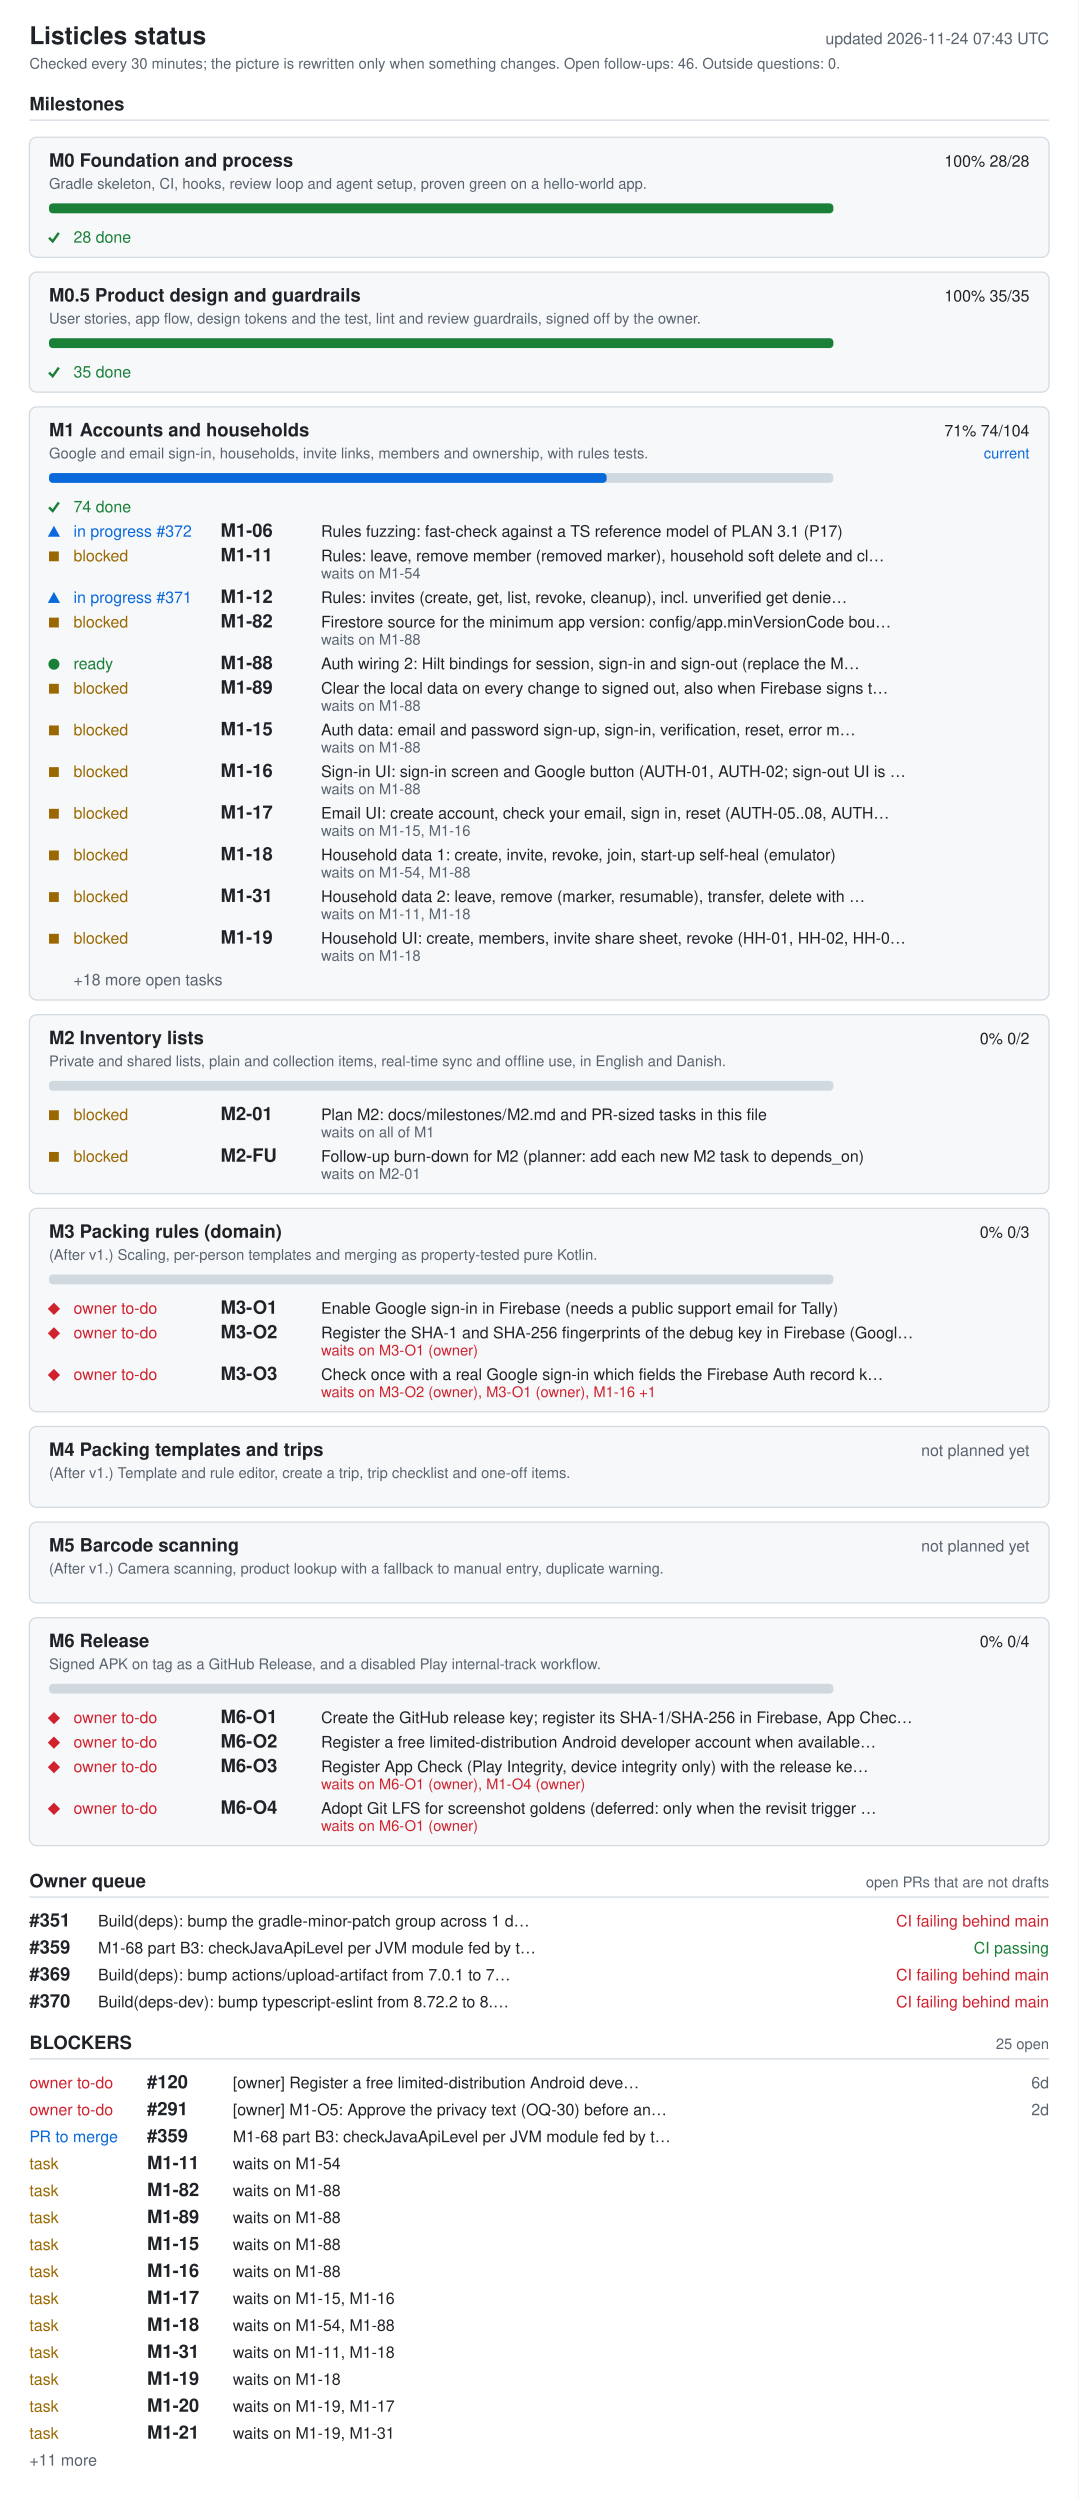
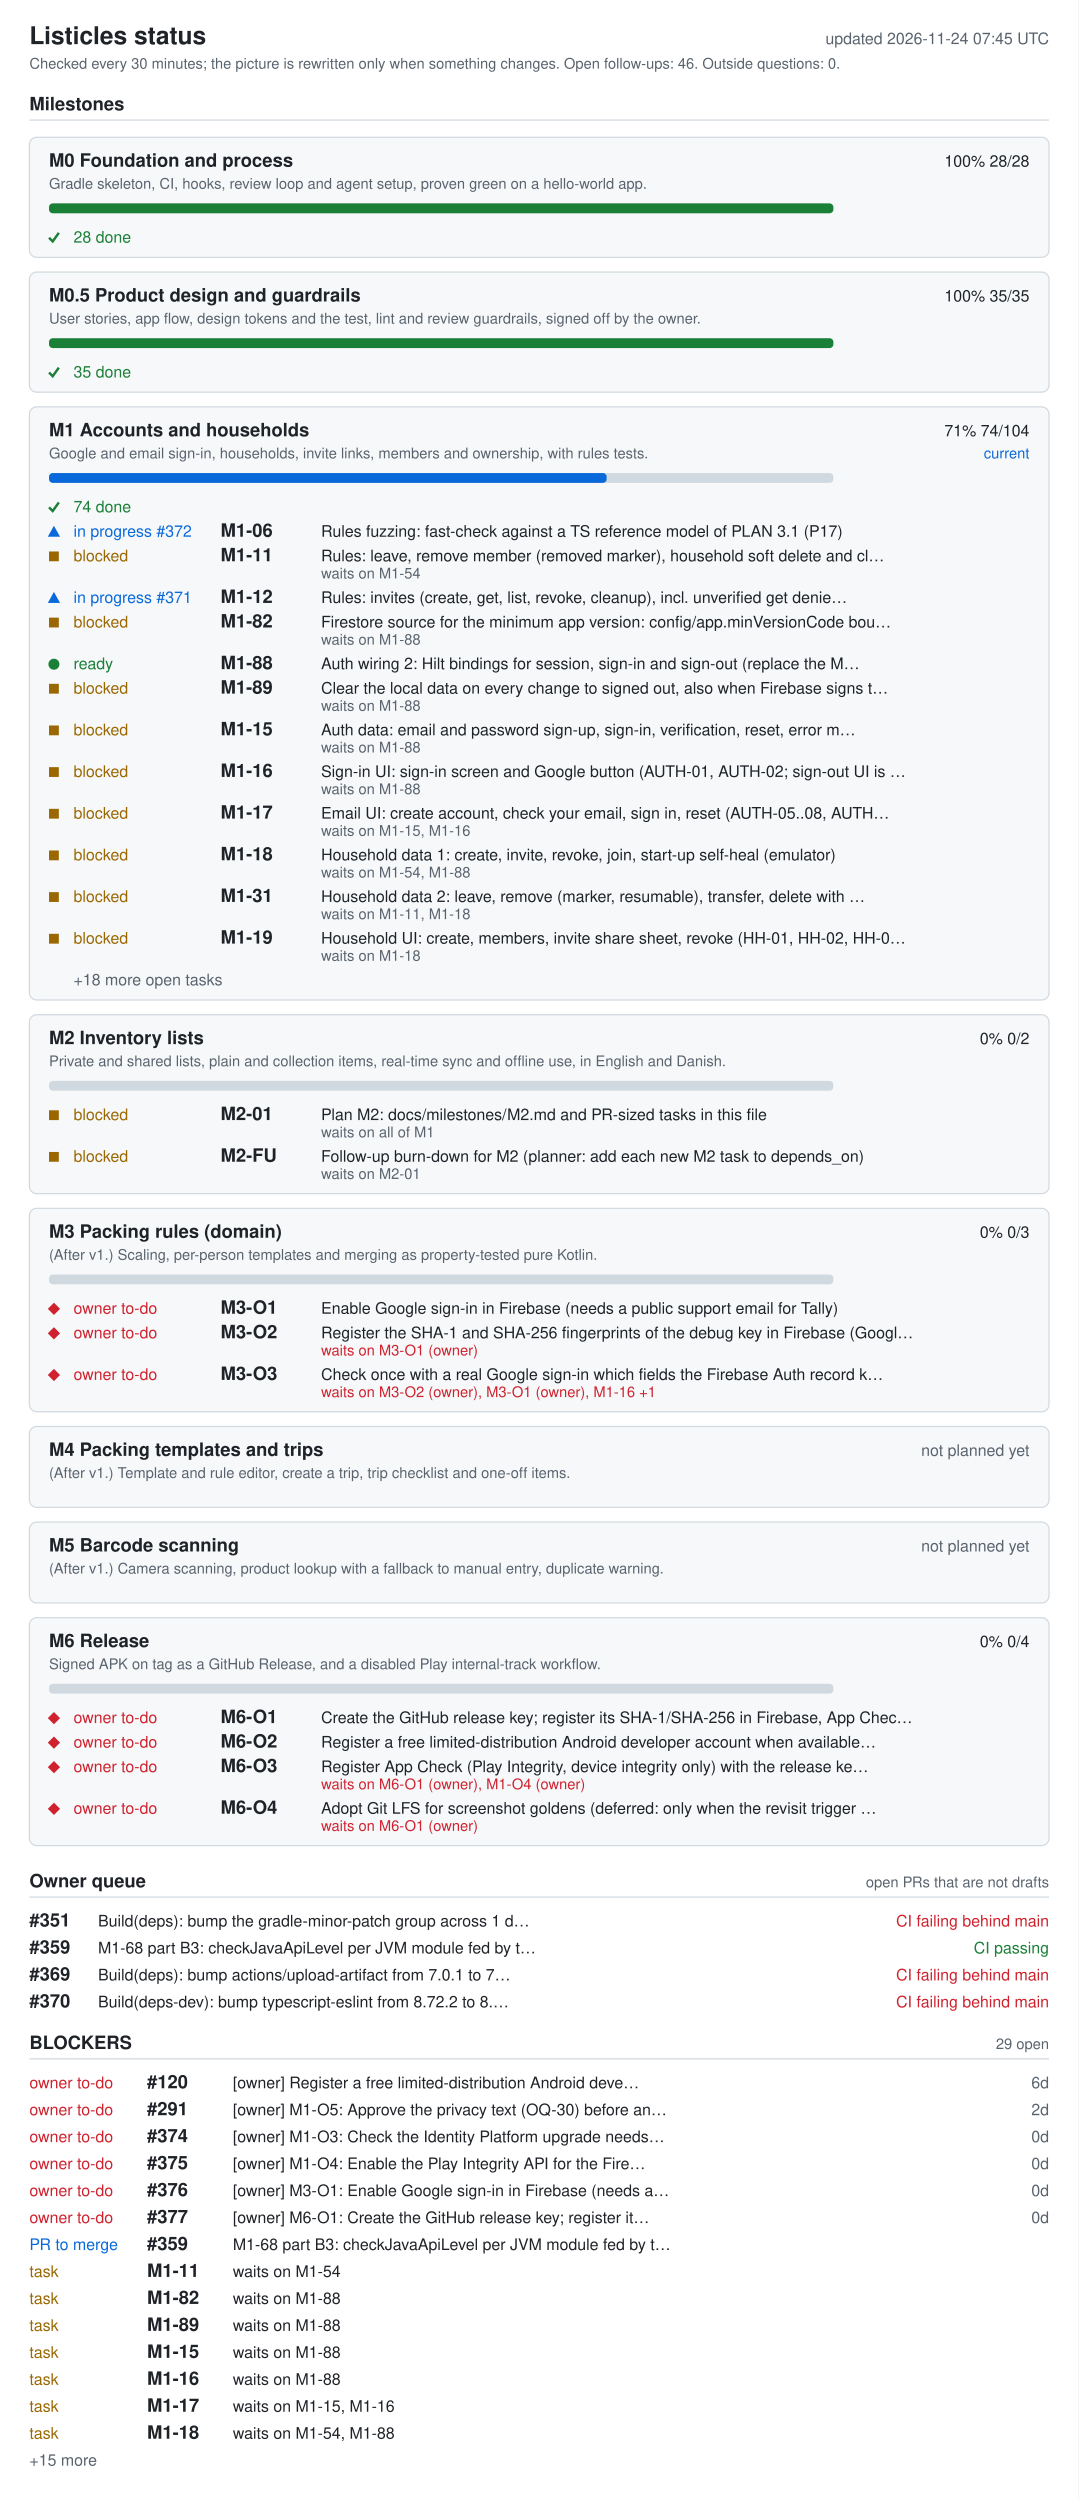
<svg xmlns="http://www.w3.org/2000/svg" width="880" height="2040" viewBox="0 0 880 2040" role="img" aria-labelledby="ti de">
  <style>.bg{fill:#fff}.card{fill:#f6f8fa}rect.card{stroke:#d1d9e0}.tick{stroke:#1a7f37;fill:none;stroke-width:2}.fg{fill:#1f2328}.muted{fill:#59636e}.track{fill:#d1d9e0}.bar{fill:#0969da}.full{fill:#1a7f37}.ok{fill:#1a7f37}.info{fill:#0969da}.warn{fill:#9a6700}.bad{fill:#cf222e}.rule{stroke:#d1d9e0}text{font-family:-apple-system,BlinkMacSystemFont,'Segoe UI',Helvetica,Arial,sans-serif;font-size:13px}.h{font-size:15px;font-weight:600}.t{font-size:20px;font-weight:600}.s{font-size:12px}@media (prefers-color-scheme: dark){.bg{fill:#0d1117}.card{fill:#161b22}rect.card{stroke:#30363d}.tick{stroke:#3fb950}.fg{fill:#e6edf3}.muted{fill:#9198a1}.track{fill:#30363d}.bar{fill:#4493f8}.full{fill:#3fb950}.ok{fill:#3fb950}.info{fill:#4493f8}.warn{fill:#d29922}.bad{fill:#f85149}.rule{stroke:#30363d}}</style>
  <rect width="880" height="2040" class="bg" />
  <text x="24" y="36" class="fg t">Listicles status</text>
-   <text x="856" y="36" class="muted" text-anchor="end" id="generated">updated 2026-11-24 07:43 UTC</text>
+   <text x="856" y="36" class="muted" text-anchor="end" id="generated">updated 2026-11-24 07:45 UTC</text>
  <text x="24" y="56" class="muted s">Checked every 30 minutes; the picture is rewritten only when something changes. Open follow-ups: 46. Outside questions: 0.</text>
  <text x="24" y="90" class="fg h">Milestones</text>
  <line x1="24" y1="98" x2="856" y2="98" class="rule" />
  <rect x="24" y="112" width="832" height="98" rx="6" class="card" />
  <text x="40" y="136" class="fg h">M0 Foundation and process</text>
  <text x="840" y="136" class="fg" text-anchor="end">100%  28/28</text>
  <text x="40" y="154" class="muted s">Gradle skeleton, CI, hooks, review loop and agent setup, proven green on a hello-world app.</text>
  <rect x="40" y="166" width="640" height="8" rx="3" class="track" />
  <rect x="40" y="166" width="640" height="8" rx="3" class="full" />
  <polyline points="40,194 43,197 48,190" class="tick mk-done" />
  <text x="60" y="198" class="ok">28 done</text>
  <rect x="24" y="222" width="832" height="98" rx="6" class="card" />
  <text x="40" y="246" class="fg h">M0.5 Product design and guardrails</text>
  <text x="840" y="246" class="fg" text-anchor="end">100%  35/35</text>
  <text x="40" y="264" class="muted s">User stories, app flow, design tokens and the test, lint and review guardrails, signed off by the owner.</text>
  <rect x="40" y="276" width="640" height="8" rx="3" class="track" />
  <rect x="40" y="276" width="640" height="8" rx="3" class="full" />
  <polyline points="40,304 43,307 48,300" class="tick mk-done" />
  <text x="60" y="308" class="ok">35 done</text>
  <rect x="24" y="332" width="832" height="484" rx="6" class="card" />
  <text x="40" y="356" class="fg h">M1 Accounts and households</text>
  <text x="840" y="356" class="fg" text-anchor="end">71%  74/104</text>
  <text x="840" y="374" class="info s" text-anchor="end">current</text>
  <text x="40" y="374" class="muted s">Google and email sign-in, households, invite links, members and ownership, with rules tests.</text>
  <rect x="40" y="386" width="640" height="8" rx="3" class="track" />
  <rect x="40" y="386" width="455" height="8" rx="3" class="bar" />
  <polyline points="40,414 43,417 48,410" class="tick mk-done" />
  <text x="60" y="418" class="ok">74 done</text>
  <polygon points="39,438 49,438 44,429" class="info mk-progress" />
  <text x="60" y="438" class="info">in progress #372</text>
  <text x="180" y="438" class="fg h">M1-06</text>
  <text x="262" y="438" class="fg">Rules fuzzing: fast-check against a TS reference model of PLAN 3.1 (P17)</text>
  <rect x="40" y="450" width="8" height="8" class="warn mk-blocked" />
  <text x="60" y="458" class="warn">blocked</text>
  <text x="180" y="458" class="fg h">M1-11</text>
  <text x="262" y="458" class="fg">Rules: leave, remove member (removed marker), household soft delete and cl…</text>
  <text x="262" y="472" class="muted s">waits on M1-54</text>
  <polygon points="39,492 49,492 44,483" class="info mk-progress" />
  <text x="60" y="492" class="info">in progress #371</text>
  <text x="180" y="492" class="fg h">M1-12</text>
  <text x="262" y="492" class="fg">Rules: invites (create, get, list, revoke, cleanup), incl. unverified get denie…</text>
  <rect x="40" y="504" width="8" height="8" class="warn mk-blocked" />
  <text x="60" y="512" class="warn">blocked</text>
  <text x="180" y="512" class="fg h">M1-82</text>
  <text x="262" y="512" class="fg">Firestore source for the minimum app version: config/app.minVersionCode bou…</text>
  <text x="262" y="526" class="muted s">waits on M1-88</text>
  <circle cx="44" cy="542" r="4.5" class="ok mk-ready" />
  <text x="60" y="546" class="ok">ready</text>
  <text x="180" y="546" class="fg h">M1-88</text>
  <text x="262" y="546" class="fg">Auth wiring 2: Hilt bindings for session, sign-in and sign-out (replace the M…</text>
  <rect x="40" y="558" width="8" height="8" class="warn mk-blocked" />
  <text x="60" y="566" class="warn">blocked</text>
  <text x="180" y="566" class="fg h">M1-89</text>
  <text x="262" y="566" class="fg">Clear the local data on every change to signed out, also when Firebase signs t…</text>
  <text x="262" y="580" class="muted s">waits on M1-88</text>
  <rect x="40" y="592" width="8" height="8" class="warn mk-blocked" />
  <text x="60" y="600" class="warn">blocked</text>
  <text x="180" y="600" class="fg h">M1-15</text>
  <text x="262" y="600" class="fg">Auth data: email and password sign-up, sign-in, verification, reset, error m…</text>
  <text x="262" y="614" class="muted s">waits on M1-88</text>
  <rect x="40" y="626" width="8" height="8" class="warn mk-blocked" />
  <text x="60" y="634" class="warn">blocked</text>
  <text x="180" y="634" class="fg h">M1-16</text>
  <text x="262" y="634" class="fg">Sign-in UI: sign-in screen and Google button (AUTH-01, AUTH-02; sign-out UI is …</text>
  <text x="262" y="648" class="muted s">waits on M1-88</text>
  <rect x="40" y="660" width="8" height="8" class="warn mk-blocked" />
  <text x="60" y="668" class="warn">blocked</text>
  <text x="180" y="668" class="fg h">M1-17</text>
  <text x="262" y="668" class="fg">Email UI: create account, check your email, sign in, reset (AUTH-05..08, AUTH…</text>
  <text x="262" y="682" class="muted s">waits on M1-15, M1-16</text>
  <rect x="40" y="694" width="8" height="8" class="warn mk-blocked" />
  <text x="60" y="702" class="warn">blocked</text>
  <text x="180" y="702" class="fg h">M1-18</text>
  <text x="262" y="702" class="fg">Household data 1: create, invite, revoke, join, start-up self-heal (emulator)</text>
  <text x="262" y="716" class="muted s">waits on M1-54, M1-88</text>
  <rect x="40" y="728" width="8" height="8" class="warn mk-blocked" />
  <text x="60" y="736" class="warn">blocked</text>
  <text x="180" y="736" class="fg h">M1-31</text>
  <text x="262" y="736" class="fg">Household data 2: leave, remove (marker, resumable), transfer, delete with …</text>
  <text x="262" y="750" class="muted s">waits on M1-11, M1-18</text>
  <rect x="40" y="762" width="8" height="8" class="warn mk-blocked" />
  <text x="60" y="770" class="warn">blocked</text>
  <text x="180" y="770" class="fg h">M1-19</text>
  <text x="262" y="770" class="fg">Household UI: create, members, invite share sheet, revoke (HH-01, HH-02, HH-0…</text>
  <text x="262" y="784" class="muted s">waits on M1-18</text>
  <text x="60" y="804" class="muted">+18 more open tasks</text>
  <rect x="24" y="828" width="832" height="146" rx="6" class="card" />
  <text x="40" y="852" class="fg h">M2 Inventory lists</text>
  <text x="840" y="852" class="fg" text-anchor="end">0%  0/2</text>
  <text x="40" y="870" class="muted s">Private and shared lists, plain and collection items, real-time sync and offline use, in English and Danish.</text>
  <rect x="40" y="882" width="640" height="8" rx="3" class="track" />
  <rect x="40" y="906" width="8" height="8" class="warn mk-blocked" />
  <text x="60" y="914" class="warn">blocked</text>
  <text x="180" y="914" class="fg h">M2-01</text>
  <text x="262" y="914" class="fg">Plan M2: docs/milestones/M2.md and PR-sized tasks in this file</text>
  <text x="262" y="928" class="muted s">waits on all of M1</text>
  <rect x="40" y="940" width="8" height="8" class="warn mk-blocked" />
  <text x="60" y="948" class="warn">blocked</text>
  <text x="180" y="948" class="fg h">M2-FU</text>
  <text x="262" y="948" class="fg">Follow-up burn-down for M2 (planner: add each new M2 task to depends_on)</text>
  <text x="262" y="962" class="muted s">waits on M2-01</text>
  <rect x="24" y="986" width="832" height="166" rx="6" class="card" />
  <text x="40" y="1010" class="fg h">M3 Packing rules (domain)</text>
  <text x="840" y="1010" class="fg" text-anchor="end">0%  0/3</text>
  <text x="40" y="1028" class="muted s">(After v1.) Scaling, per-person templates and merging as property-tested pure Kotlin.</text>
  <rect x="40" y="1040" width="640" height="8" rx="3" class="track" />
  <polygon points="39,1068 44,1063 49,1068 44,1073" class="bad mk-owner" />
  <text x="60" y="1072" class="bad">owner to-do</text>
  <text x="180" y="1072" class="fg h">M3-O1</text>
  <text x="262" y="1072" class="fg">Enable Google sign-in in Firebase (needs a public support email for Tally)</text>
  <polygon points="39,1088 44,1083 49,1088 44,1093" class="bad mk-owner" />
  <text x="60" y="1092" class="bad">owner to-do</text>
  <text x="180" y="1092" class="fg h">M3-O2</text>
  <text x="262" y="1092" class="fg">Register the SHA-1 and SHA-256 fingerprints of the debug key in Firebase (Googl…</text>
  <text x="262" y="1106" class="bad s">waits on M3-O1 (owner)</text>
  <polygon points="39,1122 44,1117 49,1122 44,1127" class="bad mk-owner" />
  <text x="60" y="1126" class="bad">owner to-do</text>
  <text x="180" y="1126" class="fg h">M3-O3</text>
  <text x="262" y="1126" class="fg">Check once with a real Google sign-in which fields the Firebase Auth record k…</text>
  <text x="262" y="1140" class="bad s">waits on M3-O2 (owner), M3-O1 (owner), M1-16 +1</text>
  <rect x="24" y="1164" width="832" height="66" rx="6" class="card" />
  <text x="40" y="1188" class="fg h">M4 Packing templates and trips</text>
  <text x="840" y="1188" class="muted" text-anchor="end">not planned yet</text>
  <text x="40" y="1206" class="muted s">(After v1.) Template and rule editor, create a trip, trip checklist and one-off items.</text>
  <rect x="24" y="1242" width="832" height="66" rx="6" class="card" />
  <text x="40" y="1266" class="fg h">M5 Barcode scanning</text>
  <text x="840" y="1266" class="muted" text-anchor="end">not planned yet</text>
  <text x="40" y="1284" class="muted s">(After v1.) Camera scanning, product lookup with a fallback to manual entry, duplicate warning.</text>
  <rect x="24" y="1320" width="832" height="186" rx="6" class="card" />
  <text x="40" y="1344" class="fg h">M6 Release</text>
  <text x="840" y="1344" class="fg" text-anchor="end">0%  0/4</text>
  <text x="40" y="1362" class="muted s">Signed APK on tag as a GitHub Release, and a disabled Play internal-track workflow.</text>
  <rect x="40" y="1374" width="640" height="8" rx="3" class="track" />
  <polygon points="39,1402 44,1397 49,1402 44,1407" class="bad mk-owner" />
  <text x="60" y="1406" class="bad">owner to-do</text>
  <text x="180" y="1406" class="fg h">M6-O1</text>
  <text x="262" y="1406" class="fg">Create the GitHub release key; register its SHA-1/SHA-256 in Firebase, App Chec…</text>
  <polygon points="39,1422 44,1417 49,1422 44,1427" class="bad mk-owner" />
  <text x="60" y="1426" class="bad">owner to-do</text>
  <text x="180" y="1426" class="fg h">M6-O2</text>
  <text x="262" y="1426" class="fg">Register a free limited-distribution Android developer account when available…</text>
  <polygon points="39,1442 44,1437 49,1442 44,1447" class="bad mk-owner" />
  <text x="60" y="1446" class="bad">owner to-do</text>
  <text x="180" y="1446" class="fg h">M6-O3</text>
  <text x="262" y="1446" class="fg">Register App Check (Play Integrity, device integrity only) with the release ke…</text>
  <text x="262" y="1460" class="bad s">waits on M6-O1 (owner), M1-O4 (owner)</text>
  <polygon points="39,1476 44,1471 49,1476 44,1481" class="bad mk-owner" />
  <text x="60" y="1480" class="bad">owner to-do</text>
  <text x="180" y="1480" class="fg h">M6-O4</text>
  <text x="262" y="1480" class="fg">Adopt Git LFS for screenshot goldens (deferred: only when the revisit trigger …</text>
  <text x="262" y="1494" class="bad s">waits on M6-O1 (owner)</text>
  <text x="24" y="1540" class="fg h">Owner queue</text>
  <text x="856" y="1540" class="muted s" text-anchor="end">open PRs that are not drafts</text>
  <line x1="24" y1="1548" x2="856" y2="1548" class="rule" />
  <text x="24" y="1572" class="fg h">#351</text>
  <text x="80" y="1572" class="fg">Build(deps): bump the gradle-minor-patch group across 1 d…</text>
  <text x="856" y="1572" class="bad" text-anchor="end">CI failing  behind main</text>
  <text x="24" y="1594" class="fg h">#359</text>
  <text x="80" y="1594" class="fg">M1-68 part B3: checkJavaApiLevel per JVM module fed by t…</text>
  <text x="856" y="1594" class="ok" text-anchor="end">CI passing</text>
  <text x="24" y="1616" class="fg h">#369</text>
  <text x="80" y="1616" class="fg">Build(deps): bump actions/upload-artifact from 7.0.1 to 7…</text>
  <text x="856" y="1616" class="bad" text-anchor="end">CI failing  behind main</text>
  <text x="24" y="1638" class="fg h">#370</text>
  <text x="80" y="1638" class="fg">Build(deps-dev): bump typescript-eslint from 8.72.2 to 8.…</text>
  <text x="856" y="1638" class="bad" text-anchor="end">CI failing  behind main</text>
  <text x="24" y="1672" class="fg h">BLOCKERS</text>
-   <text x="856" y="1672" class="muted s" text-anchor="end">25 open</text>
+   <text x="856" y="1672" class="muted s" text-anchor="end">29 open</text>
  <line x1="24" y1="1680" x2="856" y2="1680" class="rule" />
  <text x="24" y="1704" class="bad">owner to-do</text>
  <text x="120" y="1704" class="fg h">#120</text>
  <text x="190" y="1704" class="fg">[owner] Register a free limited-distribution Android deve…</text>
  <text x="856" y="1704" class="muted" text-anchor="end">6d</text>
  <text x="24" y="1726" class="bad">owner to-do</text>
  <text x="120" y="1726" class="fg h">#291</text>
  <text x="190" y="1726" class="fg">[owner] M1-O5: Approve the privacy text (OQ-30) before an…</text>
  <text x="856" y="1726" class="muted" text-anchor="end">2d</text>
-   <text x="24" y="1748" class="info">PR to merge</text>
-   <text x="120" y="1748" class="fg h">#359</text>
-   <text x="190" y="1748" class="fg">M1-68 part B3: checkJavaApiLevel per JVM module fed by t…</text>
-   <text x="24" y="1770" class="warn">task</text>
-   <text x="120" y="1770" class="fg h">M1-11</text>
-   <text x="190" y="1770" class="fg">waits on M1-54</text>
-   <text x="24" y="1792" class="warn">task</text>
-   <text x="120" y="1792" class="fg h">M1-82</text>
-   <text x="190" y="1792" class="fg">waits on M1-88</text>
-   <text x="24" y="1814" class="warn">task</text>
-   <text x="120" y="1814" class="fg h">M1-89</text>
-   <text x="190" y="1814" class="fg">waits on M1-88</text>
-   <text x="24" y="1836" class="warn">task</text>
-   <text x="120" y="1836" class="fg h">M1-15</text>
-   <text x="190" y="1836" class="fg">waits on M1-88</text>
+   <text x="24" y="1748" class="bad">owner to-do</text>
+   <text x="120" y="1748" class="fg h">#374</text>
+   <text x="190" y="1748" class="fg">[owner] M1-O3: Check the Identity Platform upgrade needs…</text>
+   <text x="856" y="1748" class="muted" text-anchor="end">0d</text>
+   <text x="24" y="1770" class="bad">owner to-do</text>
+   <text x="120" y="1770" class="fg h">#375</text>
+   <text x="190" y="1770" class="fg">[owner] M1-O4: Enable the Play Integrity API for the Fire…</text>
+   <text x="856" y="1770" class="muted" text-anchor="end">0d</text>
+   <text x="24" y="1792" class="bad">owner to-do</text>
+   <text x="120" y="1792" class="fg h">#376</text>
+   <text x="190" y="1792" class="fg">[owner] M3-O1: Enable Google sign-in in Firebase (needs a…</text>
+   <text x="856" y="1792" class="muted" text-anchor="end">0d</text>
+   <text x="24" y="1814" class="bad">owner to-do</text>
+   <text x="120" y="1814" class="fg h">#377</text>
+   <text x="190" y="1814" class="fg">[owner] M6-O1: Create the GitHub release key; register it…</text>
+   <text x="856" y="1814" class="muted" text-anchor="end">0d</text>
+   <text x="24" y="1836" class="info">PR to merge</text>
+   <text x="120" y="1836" class="fg h">#359</text>
+   <text x="190" y="1836" class="fg">M1-68 part B3: checkJavaApiLevel per JVM module fed by t…</text>
  <text x="24" y="1858" class="warn">task</text>
-   <text x="120" y="1858" class="fg h">M1-16</text>
-   <text x="190" y="1858" class="fg">waits on M1-88</text>
+   <text x="120" y="1858" class="fg h">M1-11</text>
+   <text x="190" y="1858" class="fg">waits on M1-54</text>
  <text x="24" y="1880" class="warn">task</text>
-   <text x="120" y="1880" class="fg h">M1-17</text>
-   <text x="190" y="1880" class="fg">waits on M1-15, M1-16</text>
+   <text x="120" y="1880" class="fg h">M1-82</text>
+   <text x="190" y="1880" class="fg">waits on M1-88</text>
  <text x="24" y="1902" class="warn">task</text>
-   <text x="120" y="1902" class="fg h">M1-18</text>
-   <text x="190" y="1902" class="fg">waits on M1-54, M1-88</text>
+   <text x="120" y="1902" class="fg h">M1-89</text>
+   <text x="190" y="1902" class="fg">waits on M1-88</text>
  <text x="24" y="1924" class="warn">task</text>
-   <text x="120" y="1924" class="fg h">M1-31</text>
-   <text x="190" y="1924" class="fg">waits on M1-11, M1-18</text>
+   <text x="120" y="1924" class="fg h">M1-15</text>
+   <text x="190" y="1924" class="fg">waits on M1-88</text>
  <text x="24" y="1946" class="warn">task</text>
-   <text x="120" y="1946" class="fg h">M1-19</text>
-   <text x="190" y="1946" class="fg">waits on M1-18</text>
+   <text x="120" y="1946" class="fg h">M1-16</text>
+   <text x="190" y="1946" class="fg">waits on M1-88</text>
  <text x="24" y="1968" class="warn">task</text>
-   <text x="120" y="1968" class="fg h">M1-20</text>
-   <text x="190" y="1968" class="fg">waits on M1-19, M1-17</text>
+   <text x="120" y="1968" class="fg h">M1-17</text>
+   <text x="190" y="1968" class="fg">waits on M1-15, M1-16</text>
  <text x="24" y="1990" class="warn">task</text>
-   <text x="120" y="1990" class="fg h">M1-21</text>
-   <text x="190" y="1990" class="fg">waits on M1-19, M1-31</text>
-   <text x="24" y="2012" class="muted">+11 more</text>
+   <text x="120" y="1990" class="fg h">M1-18</text>
+   <text x="190" y="1990" class="fg">waits on M1-54, M1-88</text>
+   <text x="24" y="2012" class="muted">+15 more</text>
</svg>
